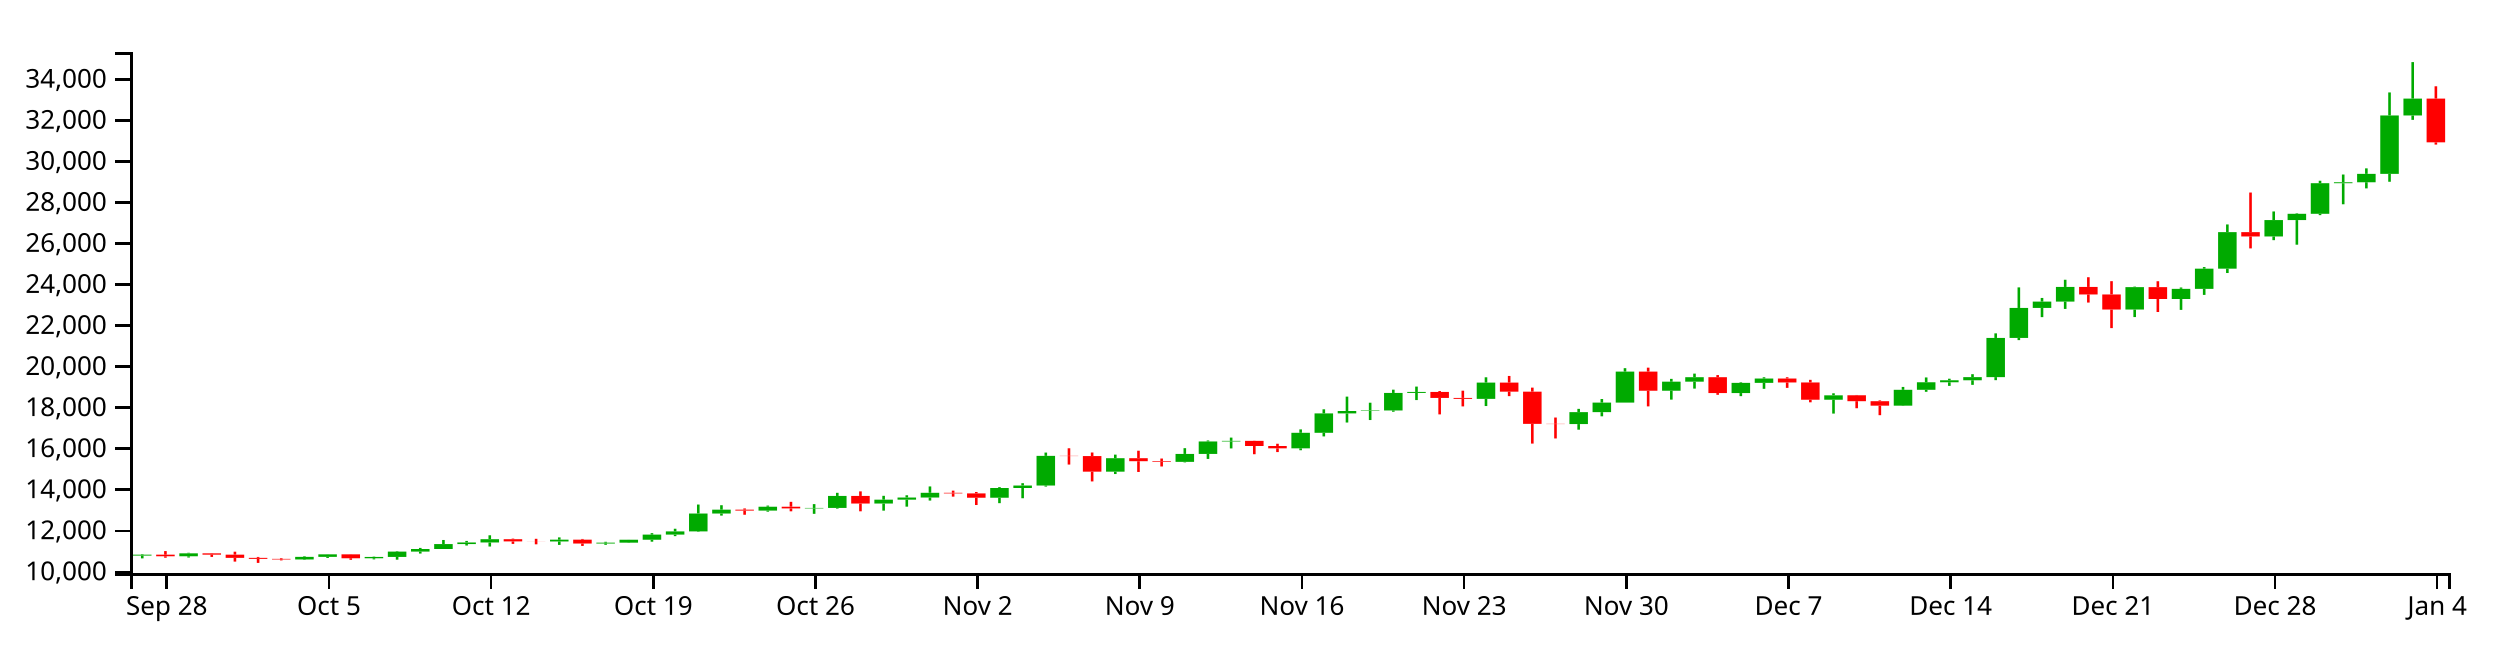
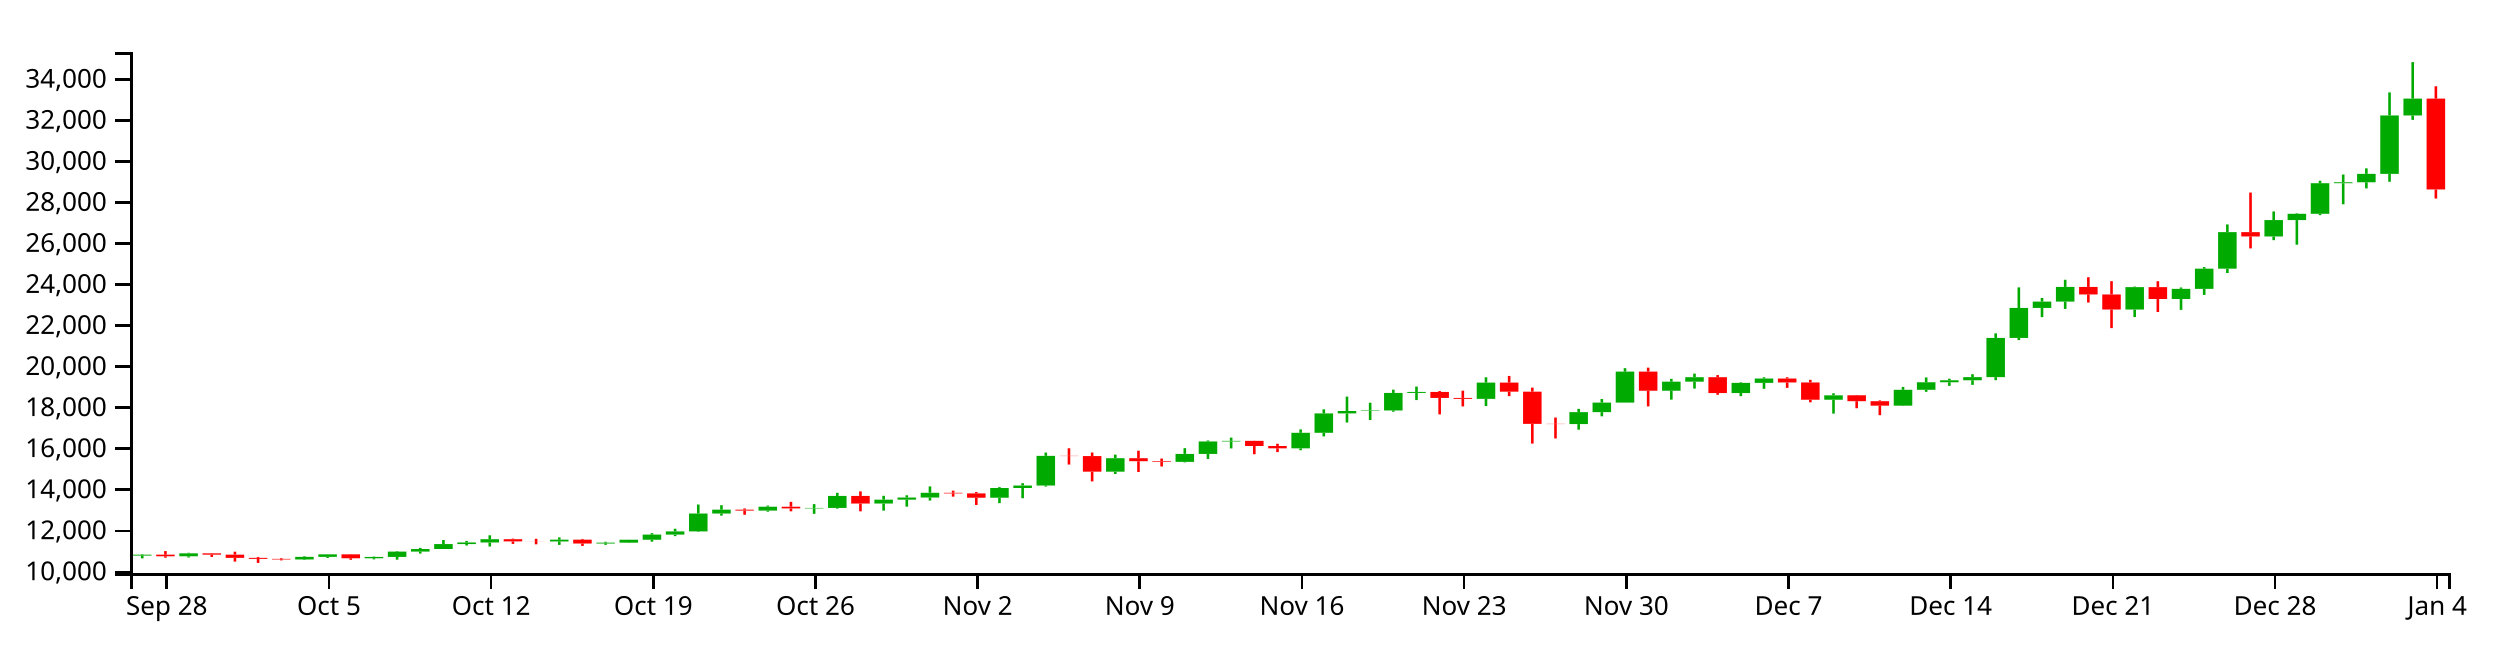
<svg xmlns="http://www.w3.org/2000/svg" version="1.1" width="960" height="250">
  <g transform="translate(50,20)">
    <style>.axis path,.axis line{fill:none;stroke:#000;shape-rendering:crispEdges;}path.candle{stroke:#000000;}path.candle.body{stroke-width:0;}path.candle.up{fill:#00AA00;stroke:#00AA00;}path.candle.down{fill:#FF0000;stroke:#FF0000;}</style>
    <g class="candlestick">
      <g class="data">
        <path class="candle body up" d="M 1.068 193.36 l 7.117 0 L 8.185 193 l -7.117 0 L 1.068 193.36 M 18.86 193.616 l 7.117 0 L 25.978 192.478 l -7.117 0 L 18.86 193.616 M 63.343 194.829 l 7.117 0 L 70.46 193.848 l -7.117 0 L 63.343 194.829 M 72.239 193.848 l 7.117 0 L 79.356 192.858 l -7.117 0 L 72.239 193.848 M 90.032 194.376 l 7.117 0 L 97.149 193.85 l -7.117 0 L 90.032 194.376 M 98.928 193.85 l 7.117 0 L 106.046 191.807 l -7.117 0 L 98.928 193.85 M 107.825 191.808 l 7.117 0 L 114.942 190.822 l -7.117 0 L 107.825 191.808 M 116.721 190.822 l 7.117 0 L 123.838 188.91 l -7.117 0 L 116.721 190.822 M 125.618 188.91 l 7.117 0 L 132.735 188.313 l -7.117 0 L 125.618 188.91 M 134.514 188.313 l 7.117 0 L 141.631 187.058 l -7.117 0 L 134.514 188.313 M 161.204 187.928 l 7.117 0 L 168.321 187.24 l -7.117 0 L 161.204 187.928 M 178.996 188.705 l 7.117 0 L 186.114 188.382 l -7.117 0 L 178.996 188.705 M 187.893 188.382 l 7.117 0 L 195.01 187.256 l -7.117 0 L 187.893 188.382 M 196.789 187.256 l 7.117 0 L 203.906 185.299 l -7.117 0 L 196.789 187.256 M 205.686 185.299 l 7.117 0 L 212.803 184.05 l -7.117 0 L 205.686 185.299 M 214.582 184.05 l 7.117 0 L 221.699 177.187 l -7.117 0 L 214.582 184.05 M 223.479 177.188 l 7.117 0 L 230.596 175.709 l -7.117 0 L 223.479 177.188 M 241.271 176.067 l 7.117 0 L 248.389 174.58 l -7.117 0 L 241.271 176.067 M 259.064 175.227 l 7.117 0 L 266.182 175.049 l -7.117 0 L 259.064 175.227 M 267.961 175.05 l 7.117 0 L 275.078 170.448 l -7.117 0 L 267.961 175.05 M 285.754 173.361 l 7.117 0 L 292.871 171.87 l -7.117 0 L 285.754 173.361 M 294.65 171.87 l 7.117 0 L 301.767 171.047 l -7.117 0 L 294.65 171.87 M 303.547 171.047 l 7.117 0 L 310.664 169.227 l -7.117 0 L 303.547 171.047 M 330.236 171.129 l 7.117 0 L 337.353 167.395 l -7.117 0 L 330.236 171.129 M 339.132 167.395 l 7.117 0 L 346.25 166.446 l -7.117 0 L 339.132 167.395 M 348.029 166.446 l 7.117 0 L 355.146 155.051 l -7.117 0 L 348.029 166.446 M 374.718 161.132 l 7.117 0 L 381.835 155.956 l -7.117 0 L 374.718 161.132 M 401.407 157.358 l 7.117 0 L 408.525 154.308 l -7.117 0 L 401.407 157.358 M 410.304 154.308 l 7.117 0 L 417.421 149.52 l -7.117 0 L 410.304 154.308 M 419.2 149.52 l 7.117 0 L 426.317 149.293 l -7.117 0 L 419.2 149.52 M 445.89 152.159 l 7.117 0 L 453.007 146.197 l -7.117 0 L 445.89 152.159 M 454.786 146.201 l 7.117 0 L 461.903 138.744 l -7.117 0 L 454.786 146.201 M 463.683 138.744 l 7.117 0 L 470.8 137.824 l -7.117 0 L 463.683 138.744 M 472.579 137.811 l 7.117 0 L 479.696 137.614 l -7.117 0 L 472.579 137.811 M 481.475 137.614 l 7.117 0 L 488.593 130.893 l -7.117 0 L 481.475 137.614 M 490.372 130.893 l 7.117 0 L 497.489 130.514 l -7.117 0 L 490.372 130.893 M 517.061 133.16 l 7.117 0 L 524.178 126.919 l -7.117 0 L 517.061 133.16 M 552.647 142.841 l 7.117 0 L 559.764 138.268 l -7.117 0 L 552.647 142.841 M 561.543 138.268 l 7.117 0 L 568.661 134.602 l -7.117 0 L 561.543 138.268 M 570.44 134.602 l 7.117 0 L 577.557 122.696 l -7.117 0 L 570.44 134.602 M 588.233 130.032 l 7.117 0 L 595.35 126.572 l -7.117 0 L 588.233 130.032 M 597.129 126.572 l 7.117 0 L 604.246 124.855 l -7.117 0 L 597.129 126.572 M 614.922 130.934 l 7.117 0 L 622.039 127.016 l -7.117 0 L 614.922 130.934 M 623.818 127.016 l 7.117 0 L 630.936 125.348 l -7.117 0 L 623.818 127.016 M 650.508 133.506 l 7.117 0 L 657.625 131.795 l -7.117 0 L 650.508 133.506 M 677.197 135.772 l 7.117 0 L 684.314 129.687 l -7.117 0 L 677.197 135.772 M 686.094 129.687 l 7.117 0 L 693.211 126.801 l -7.117 0 L 686.094 129.687 M 694.99 126.801 l 7.117 0 L 702.107 126.027 l -7.117 0 L 694.99 126.801 M 703.886 126.023 l 7.117 0 L 711.004 124.819 l -7.117 0 L 703.886 126.023 M 712.783 124.819 l 7.117 0 L 719.9 109.776 l -7.117 0 L 712.783 124.819 M 721.679 109.776 l 7.117 0 L 728.796 98.258 l -7.117 0 L 721.679 109.776 M 730.576 98.258 l 7.117 0 L 737.693 95.813 l -7.117 0 L 730.576 98.258 M 739.472 95.813 l 7.117 0 L 746.589 90.185 l -7.117 0 L 739.472 95.813 M 766.162 98.867 l 7.117 0 L 773.279 90.27 l -7.117 0 L 766.162 98.867 M 783.954 94.828 l 7.117 0 L 791.072 90.913 l -7.117 0 L 783.954 94.828 M 792.851 90.915 l 7.117 0 L 799.968 83.165 l -7.117 0 L 792.851 90.915 M 801.747 83.165 l 7.117 0 L 808.864 69.131 l -7.117 0 L 801.747 83.165 M 819.54 70.8 l 7.117 0 L 826.657 64.513 l -7.117 0 L 819.54 70.8 M 828.437 64.513 l 7.117 0 L 835.554 62.105 l -7.117 0 L 828.437 64.513 M 837.333 62.105 l 7.117 0 L 844.45 50.359 l -7.117 0 L 837.333 62.105 M 846.23 50.359 l 7.117 0 L 853.347 49.98 l -7.117 0 L 846.23 50.359 M 855.126 49.98 l 7.117 0 L 862.243 46.765 l -7.117 0 L 855.126 49.98 M 864.022 46.765 l 7.117 0 L 871.14 24.333 l -7.117 0 L 864.022 46.765 M 872.919 24.348 l 7.117 0 L 880.036 17.858 l -7.117 0 L 872.919 24.348" />
-         <path class="candle body down" d="M 9.964 193 l 7.117 0 L 17.081 193.615 l -7.117 0 L 9.964 193 M 27.757 192.477 l 7.117 0 L 34.874 192.981 l -7.117 0 L 27.757 192.477 M 36.653 192.981 l 7.117 0 L 43.77 194.222 l -7.117 0 L 36.653 192.981 M 45.55 194.222 l 7.117 0 L 52.667 194.606 l -7.117 0 L 45.55 194.222 M 54.446 194.606 l 7.117 0 L 61.563 194.83 l -7.117 0 L 54.446 194.606 M 81.136 192.858 l 7.117 0 L 88.253 194.376 l -7.117 0 L 81.136 192.858 M 143.411 187.058 l 7.117 0 L 150.528 187.907 l -7.117 0 L 143.411 187.058 M 152.307 187.907 l 7.117 0 L 159.424 187.928 l -7.117 0 L 152.307 187.907 M 170.1 187.24 l 7.117 0 L 177.217 188.705 l -7.117 0 L 170.1 187.24 M 232.375 175.706 l 7.117 0 L 239.492 176.067 l -7.117 0 L 232.375 175.706 M 250.168 174.58 l 7.117 0 L 257.285 175.233 l -7.117 0 L 250.168 174.58 M 276.857 170.448 l 7.117 0 L 283.974 173.361 l -7.117 0 L 276.857 170.448 M 312.443 169.227 l 7.117 0 L 319.56 169.46 l -7.117 0 L 312.443 169.227 M 321.339 169.46 l 7.117 0 L 328.457 171.132 l -7.117 0 L 321.339 169.46 M 356.925 155.051 l 7.117 0 L 364.042 155.13 l -7.117 0 L 356.925 155.051 M 365.822 155.13 l 7.117 0 L 372.939 161.132 l -7.117 0 L 365.822 155.13 M 383.615 155.956 l 7.117 0 L 390.732 157.112 l -7.117 0 L 383.615 155.956 M 392.511 157.112 l 7.117 0 L 399.628 157.358 l -7.117 0 L 392.511 157.112 M 428.097 149.298 l 7.117 0 L 435.214 151.265 l -7.117 0 L 428.097 149.298 M 436.993 151.272 l 7.117 0 L 444.11 152.159 l -7.117 0 L 436.993 151.272 M 499.268 130.514 l 7.117 0 L 506.385 132.794 l -7.117 0 L 499.268 130.514 M 508.165 132.799 l 7.117 0 L 515.282 133.16 l -7.117 0 L 508.165 132.799 M 525.958 126.919 l 7.117 0 L 533.075 130.393 l -7.117 0 L 525.958 126.919 M 534.854 130.395 l 7.117 0 L 541.971 142.762 l -7.117 0 L 534.854 130.395 M 543.75 142.762 l 7.117 0 L 550.868 142.841 l -7.117 0 L 543.75 142.762 M 579.336 122.696 l 7.117 0 L 586.453 130.032 l -7.117 0 L 579.336 122.696 M 606.026 124.852 l 7.117 0 L 613.143 130.934 l -7.117 0 L 606.026 124.852 M 632.715 125.353 l 7.117 0 L 639.832 126.865 l -7.117 0 L 632.715 125.353 M 641.611 126.865 l 7.117 0 L 648.729 133.506 l -7.117 0 L 641.611 126.865 M 659.404 131.794 l 7.117 0 L 666.521 134.053 l -7.117 0 L 659.404 131.794 M 668.301 134.052 l 7.117 0 L 675.418 135.772 l -7.117 0 L 668.301 134.052 M 748.369 90.185 l 7.117 0 L 755.486 93.07 l -7.117 0 L 748.369 90.185 M 757.265 93.07 l 7.117 0 L 764.382 98.868 l -7.117 0 L 757.265 93.07 M 775.058 90.27 l 7.117 0 L 782.175 94.825 l -7.117 0 L 775.058 90.27 M 810.644 69.131 l 7.117 0 L 817.761 70.799 l -7.117 0 L 810.644 69.131 M 881.815 17.858 l 7.117 0 L 888.932 34.666 l -7.117 0 L 881.815 17.858" />
+         <path class="candle body down" d="M 9.964 193 l 7.117 0 L 17.081 193.615 l -7.117 0 L 9.964 193 M 27.757 192.477 l 7.117 0 L 34.874 192.981 l -7.117 0 L 27.757 192.477 M 36.653 192.981 l 7.117 0 L 43.77 194.222 l -7.117 0 L 36.653 192.981 M 45.55 194.222 l 7.117 0 L 52.667 194.606 l -7.117 0 L 45.55 194.222 M 54.446 194.606 l 7.117 0 L 61.563 194.83 l -7.117 0 L 54.446 194.606 M 81.136 192.858 l 7.117 0 L 88.253 194.376 l -7.117 0 L 81.136 192.858 M 143.411 187.058 l 7.117 0 L 150.528 187.907 l -7.117 0 L 143.411 187.058 M 152.307 187.907 l 7.117 0 L 159.424 187.928 l -7.117 0 L 152.307 187.907 M 170.1 187.24 l 7.117 0 L 177.217 188.705 l -7.117 0 L 170.1 187.24 M 232.375 175.706 l 7.117 0 L 239.492 176.067 l -7.117 0 L 232.375 175.706 M 250.168 174.58 l 7.117 0 L 257.285 175.233 l -7.117 0 L 250.168 174.58 M 276.857 170.448 l 7.117 0 L 283.974 173.361 l -7.117 0 L 276.857 170.448 M 312.443 169.227 l 7.117 0 L 319.56 169.46 l -7.117 0 L 312.443 169.227 M 321.339 169.46 l 7.117 0 L 328.457 171.132 l -7.117 0 L 321.339 169.46 M 356.925 155.051 l 7.117 0 L 364.042 155.13 l -7.117 0 L 356.925 155.051 M 365.822 155.13 l 7.117 0 L 372.939 161.132 l -7.117 0 L 365.822 155.13 M 383.615 155.956 l 7.117 0 L 390.732 157.112 l -7.117 0 L 383.615 155.956 M 392.511 157.112 l 7.117 0 L 399.628 157.358 l -7.117 0 L 392.511 157.112 M 428.097 149.298 l 7.117 0 L 435.214 151.265 l -7.117 0 L 428.097 149.298 M 436.993 151.272 l 7.117 0 L 444.11 152.159 l -7.117 0 L 436.993 151.272 M 499.268 130.514 l 7.117 0 L 506.385 132.794 l -7.117 0 L 499.268 130.514 M 508.165 132.799 l 7.117 0 L 515.282 133.16 l -7.117 0 L 508.165 132.799 M 525.958 126.919 l 7.117 0 L 533.075 130.393 l -7.117 0 L 525.958 126.919 M 534.854 130.395 l 7.117 0 L 541.971 142.762 l -7.117 0 L 534.854 130.395 M 543.75 142.762 l 7.117 0 L 550.868 142.841 l -7.117 0 L 543.75 142.762 M 579.336 122.696 l 7.117 0 L 586.453 130.032 l -7.117 0 L 579.336 122.696 M 606.026 124.852 l 7.117 0 L 613.143 130.934 l -7.117 0 L 606.026 124.852 M 632.715 125.353 l 7.117 0 L 639.832 126.865 l -7.117 0 L 632.715 125.353 M 641.611 126.865 l 7.117 0 L 648.729 133.506 l -7.117 0 L 641.611 126.865 M 659.404 131.794 l 7.117 0 L 666.521 134.053 l -7.117 0 L 659.404 131.794 M 668.301 134.052 l 7.117 0 L 675.418 135.772 l -7.117 0 L 668.301 134.052 M 748.369 90.185 l 7.117 0 L 755.486 93.07 l -7.117 0 L 748.369 90.185 M 757.265 93.07 l 7.117 0 L 764.382 98.868 l -7.117 0 L 757.265 93.07 M 775.058 90.27 l 7.117 0 L 782.175 94.825 l -7.117 0 L 775.058 90.27 M 810.644 69.131 l 7.117 0 L 817.761 70.799 l -7.117 0 L 810.644 69.131 M 881.815 17.858 l 7.117 0 L 888.932 52.764 l -7.117 0 L 881.815 17.858" />
        <path class="candle body equal" />
        <path class="candle wick up" d="M 4.626 192.805 L 4.626 193 M 4.626 193.36 L 4.626 194.414 M 22.419 192.265 L 22.419 192.478 M 22.419 193.616 L 22.419 194.09 M 66.901 193.61 L 66.901 193.848 M 66.901 194.829 L 66.901 195.02 M 75.798 192.813 L 75.798 192.858 M 75.798 193.848 L 75.798 194.25 M 93.591 193.728 L 93.591 193.85 M 93.591 194.376 L 93.591 194.797 M 102.487 191.615 L 102.487 191.807 M 102.487 193.85 L 102.487 194.921 M 111.383 190.396 L 111.383 190.822 M 111.383 191.808 L 111.383 192.568 M 120.28 187.352 L 120.28 188.91 M 120.28 190.822 L 120.28 190.823 M 129.176 187.714 L 129.176 188.313 M 129.176 188.91 L 129.176 189.479 M 138.073 185.547 L 138.073 187.058 M 138.073 188.313 L 138.073 189.865 M 164.762 186.356 L 164.762 187.24 M 164.762 187.928 L 164.762 189.244 M 182.555 188.05 L 182.555 188.382 M 182.555 188.705 L 182.555 189.211 M 191.451 187.241 L 191.451 187.256 M 191.451 188.382 L 191.451 188.493 M 200.348 184.728 L 200.348 185.299 M 200.348 187.256 L 200.348 188.006 M 209.244 183.038 L 209.244 184.05 M 209.244 185.299 L 209.244 185.881 M 218.141 173.745 L 218.141 177.187 M 218.141 184.05 L 218.141 184.232 M 227.037 174.003 L 227.037 175.709 M 227.037 177.188 L 227.037 177.997 M 244.83 174.147 L 244.83 174.58 M 244.83 176.067 L 244.83 176.485 M 262.623 173.579 L 262.623 175.049 M 262.623 175.227 L 262.623 177.312 M 271.519 169.241 L 271.519 170.448 M 271.519 175.05 L 271.519 175.304 M 289.312 170.394 L 289.312 171.87 M 289.312 173.361 L 289.312 176.085 M 298.209 170.181 L 298.209 171.047 M 298.209 171.87 L 298.209 174.554 M 307.105 166.792 L 307.105 169.227 M 307.105 171.047 L 307.105 172.218 M 333.794 167.06 L 333.794 167.395 M 333.794 171.129 L 333.794 173.215 M 342.691 165.54 L 342.691 166.446 M 342.691 167.395 L 342.691 171.324 M 351.587 153.79 L 351.587 155.051 M 351.587 166.446 L 351.587 166.843 M 378.277 154.578 L 378.277 155.956 M 378.277 161.132 L 378.277 162.034 M 404.966 152.096 L 404.966 154.308 M 404.966 157.358 L 404.966 157.552 M 413.862 149.135 L 413.862 149.52 M 413.862 154.308 L 413.862 156.228 M 422.759 148.038 L 422.759 149.293 M 422.759 149.52 L 422.759 152.196 M 449.448 144.886 L 449.448 146.197 M 449.448 152.159 L 449.448 152.892 M 458.345 137.172 L 458.345 138.744 M 458.345 146.201 L 458.345 147.581 M 467.241 132.302 L 467.241 137.824 M 467.241 138.744 L 467.241 142.25 M 476.138 134.643 L 476.138 137.614 M 476.138 137.811 L 476.138 141.295 M 485.034 129.636 L 485.034 130.893 M 485.034 137.614 L 485.034 138.108 M 493.93 128.449 L 493.93 130.514 M 493.93 130.893 L 493.93 133.628 M 520.62 124.878 L 520.62 126.919 M 520.62 133.16 L 520.62 135.918 M 556.206 137.002 L 556.206 138.268 M 556.206 142.841 L 556.206 144.999 M 565.102 133.223 L 565.102 134.602 M 565.102 138.268 L 565.102 139.866 M 573.998 121.378 L 573.998 122.696 M 573.998 134.602 L 573.998 134.602 M 591.791 125.485 L 591.791 126.572 M 591.791 130.032 L 591.791 133.459 M 600.688 123.467 L 600.688 124.855 M 600.688 126.572 L 600.688 129.226 M 618.481 126.785 L 618.481 127.016 M 618.481 130.934 L 618.481 132.12 M 627.377 124.87 L 627.377 125.348 M 627.377 127.016 L 627.377 129.307 M 654.066 131.02 L 654.066 131.795 M 654.066 133.506 L 654.066 138.818 M 680.756 128.584 L 680.756 129.687 M 680.756 135.772 L 680.756 135.897 M 689.652 124.941 L 689.652 126.801 M 689.652 129.687 L 689.652 130.456 M 698.549 125.43 L 698.549 126.027 M 698.549 126.801 L 698.549 128.18 M 707.445 123.688 L 707.445 124.819 M 707.445 126.023 L 707.445 127.786 M 716.341 108.007 L 716.341 109.776 M 716.341 124.819 L 716.341 125.984 M 725.238 90.355 L 725.238 98.258 M 725.238 109.776 L 725.238 110.607 M 734.134 94.412 L 734.134 95.813 M 734.134 98.258 L 734.134 101.781 M 743.031 87.428 L 743.031 90.185 M 743.031 95.813 L 743.031 98.629 M 769.72 90.063 L 769.72 90.27 M 769.72 98.867 L 769.72 101.755 M 787.513 90.399 L 787.513 90.913 M 787.513 94.828 L 787.513 98.996 M 796.409 82.555 L 796.409 83.165 M 796.409 90.915 L 796.409 93.242 M 805.306 66.187 L 805.306 69.131 M 805.306 83.165 L 805.306 84.839 M 823.099 61.199 L 823.099 64.513 M 823.099 70.8 L 823.099 72.223 M 831.995 61.908 L 831.995 62.105 M 831.995 64.513 L 831.995 73.964 M 840.892 49.41 L 840.892 50.359 M 840.892 62.105 L 840.892 62.617 M 849.788 47.014 L 849.788 49.98 M 849.788 50.359 L 849.788 58.441 M 858.685 44.65 L 858.685 46.765 M 858.685 49.98 L 858.685 52.337 M 867.581 15.494 L 867.581 24.333 M 867.581 46.765 L 867.581 49.8 M 876.477 3.846 L 876.477 17.858 M 876.477 24.348 L 876.477 26.03" style="stroke-width: 1px;" />
-         <path class="candle wick down" d="M 13.523 191.615 L 13.523 193 M 13.523 193.615 L 13.523 194.168 M 31.315 192.408 L 31.315 192.477 M 31.315 192.981 L 31.315 193.86 M 40.212 191.851 L 40.212 192.981 M 40.212 194.222 L 40.212 195.657 M 49.108 193.864 L 49.108 194.222 M 49.108 194.606 L 49.108 196.154 M 58.005 194.345 L 58.005 194.606 M 58.005 194.83 L 58.005 195.189 M 84.694 192.797 L 84.694 192.858 M 84.694 194.376 L 84.694 194.964 M 146.969 186.832 L 146.969 187.058 M 146.969 187.907 L 146.969 188.857 M 155.866 186.903 L 155.866 187.907 M 155.866 187.928 L 155.866 189.014 M 173.659 186.957 L 173.659 187.24 M 173.659 188.705 L 173.659 189.645 M 235.934 175.242 L 235.934 175.706 M 235.934 176.067 L 235.934 177.666 M 253.727 172.703 L 253.727 174.58 M 253.727 175.233 L 253.727 176.343 M 280.416 168.688 L 280.416 170.448 M 280.416 173.361 L 280.416 176.343 M 316.002 168.408 L 316.002 169.227 M 316.002 169.46 L 316.002 170.709 M 324.898 168.92 L 324.898 169.46 M 324.898 171.132 L 324.898 173.924 M 360.484 152.135 L 360.484 155.051 M 360.484 155.13 L 360.484 158.392 M 369.38 153.762 L 369.38 155.13 M 369.38 161.132 L 369.38 164.868 M 387.173 153.081 L 387.173 155.956 M 387.173 157.112 L 387.173 161.233 M 396.07 156.075 L 396.07 157.112 M 396.07 157.358 L 396.07 159.129 M 431.655 149.243 L 431.655 149.298 M 431.655 151.265 L 431.655 154.421 M 440.552 150.402 L 440.552 151.272 M 440.552 152.159 L 440.552 153.595 M 502.827 130.15 L 502.827 130.514 M 502.827 132.794 L 502.827 139.126 M 511.723 130.024 L 511.723 132.799 M 511.723 133.16 L 511.723 136.06 M 529.516 124.364 L 529.516 126.919 M 529.516 130.393 L 529.516 132.118 M 538.413 128.849 L 538.413 130.395 M 538.413 142.762 L 538.413 150.339 M 547.309 140.334 L 547.309 142.762 M 547.309 142.841 L 547.309 148.368 M 582.895 121.182 L 582.895 122.696 M 582.895 130.032 L 582.895 136.051 M 609.584 124.027 L 609.584 124.852 M 609.584 130.934 L 609.584 131.605 M 636.273 124.863 L 636.273 125.353 M 636.273 126.865 L 636.273 128.945 M 645.17 125.856 L 645.17 126.865 M 645.17 133.506 L 645.17 134.484 M 662.963 131.668 L 662.963 131.794 M 662.963 134.053 L 662.963 136.76 M 671.859 133.753 L 671.859 134.052 M 671.859 135.772 L 671.859 139.43 M 751.927 86.454 L 751.927 90.185 M 751.927 93.07 L 751.927 96.186 M 760.824 87.969 L 760.824 93.07 M 760.824 98.868 L 760.824 105.997 M 778.617 87.991 L 778.617 90.27 M 778.617 94.825 L 778.617 99.811 M 814.202 53.933 L 814.202 69.131 M 814.202 70.799 L 814.202 75.383 M 885.374 13.13 L 885.374 17.858 M 885.374 34.666 L 885.374 35.524" style="stroke-width: 1px;" />
+         <path class="candle wick down" d="M 13.523 191.615 L 13.523 193 M 13.523 193.615 L 13.523 194.168 M 31.315 192.408 L 31.315 192.477 M 31.315 192.981 L 31.315 193.86 M 40.212 191.851 L 40.212 192.981 M 40.212 194.222 L 40.212 195.657 M 49.108 193.864 L 49.108 194.222 M 49.108 194.606 L 49.108 196.154 M 58.005 194.345 L 58.005 194.606 M 58.005 194.83 L 58.005 195.189 M 84.694 192.797 L 84.694 192.858 M 84.694 194.376 L 84.694 194.964 M 146.969 186.832 L 146.969 187.058 M 146.969 187.907 L 146.969 188.857 M 155.866 186.903 L 155.866 187.907 M 155.866 187.928 L 155.866 189.014 M 173.659 186.957 L 173.659 187.24 M 173.659 188.705 L 173.659 189.645 M 235.934 175.242 L 235.934 175.706 M 235.934 176.067 L 235.934 177.666 M 253.727 172.703 L 253.727 174.58 M 253.727 175.233 L 253.727 176.343 M 280.416 168.688 L 280.416 170.448 M 280.416 173.361 L 280.416 176.343 M 316.002 168.408 L 316.002 169.227 M 316.002 169.46 L 316.002 170.709 M 324.898 168.92 L 324.898 169.46 M 324.898 171.132 L 324.898 173.924 M 360.484 152.135 L 360.484 155.051 M 360.484 155.13 L 360.484 158.392 M 369.38 153.762 L 369.38 155.13 M 369.38 161.132 L 369.38 164.868 M 387.173 153.081 L 387.173 155.956 M 387.173 157.112 L 387.173 161.233 M 396.07 156.075 L 396.07 157.112 M 396.07 157.358 L 396.07 159.129 M 431.655 149.243 L 431.655 149.298 M 431.655 151.265 L 431.655 154.421 M 440.552 150.402 L 440.552 151.272 M 440.552 152.159 L 440.552 153.595 M 502.827 130.15 L 502.827 130.514 M 502.827 132.794 L 502.827 139.126 M 511.723 130.024 L 511.723 132.799 M 511.723 133.16 L 511.723 136.06 M 529.516 124.364 L 529.516 126.919 M 529.516 130.393 L 529.516 132.118 M 538.413 128.849 L 538.413 130.395 M 538.413 142.762 L 538.413 150.339 M 547.309 140.334 L 547.309 142.762 M 547.309 142.841 L 547.309 148.368 M 582.895 121.182 L 582.895 122.696 M 582.895 130.032 L 582.895 136.051 M 609.584 124.027 L 609.584 124.852 M 609.584 130.934 L 609.584 131.605 M 636.273 124.863 L 636.273 125.353 M 636.273 126.865 L 636.273 128.945 M 645.17 125.856 L 645.17 126.865 M 645.17 133.506 L 645.17 134.484 M 662.963 131.668 L 662.963 131.794 M 662.963 134.053 L 662.963 136.76 M 671.859 133.753 L 671.859 134.052 M 671.859 135.772 L 671.859 139.43 M 751.927 86.454 L 751.927 90.185 M 751.927 93.07 L 751.927 96.186 M 760.824 87.969 L 760.824 93.07 M 760.824 98.868 L 760.824 105.997 M 778.617 87.991 L 778.617 90.27 M 778.617 94.825 L 778.617 99.811 M 814.202 53.933 L 814.202 69.131 M 814.202 70.799 L 814.202 75.383 M 885.374 13.13 L 885.374 17.858 M 885.374 52.764 L 885.374 56.234" style="stroke-width: 1px;" />
        <path class="candle wick equal" style="stroke-width: 1px;" />
      </g>
    </g>
    <g class="x axis" transform="translate(0,200)" fill="none" font-size="10" font-family="sans-serif" text-anchor="middle">
      <path class="domain" stroke="#000" d="M0.5,6V0.5H890.5V6" />
      <g class="tick" opacity="1" transform="translate(13.52259,0)">
        <line stroke="#000" y2="6" x1="0.5" x2="0.5" />
        <text fill="#000" y="9" x="0.5" dy="0.71em">Sep 28</text>
      </g>
      <g class="tick" opacity="1" transform="translate(75.79768,0)">
        <line stroke="#000" y2="6" x1="0.5" x2="0.5" />
        <text fill="#000" y="9" x="0.5" dy="0.71em">Oct  5</text>
      </g>
      <g class="tick" opacity="1" transform="translate(138.0728,0)">
        <line stroke="#000" y2="6" x1="0.5" x2="0.5" />
        <text fill="#000" y="9" x="0.5" dy="0.71em">Oct 12</text>
      </g>
      <g class="tick" opacity="1" transform="translate(200.3479,0)">
        <line stroke="#000" y2="6" x1="0.5" x2="0.5" />
        <text fill="#000" y="9" x="0.5" dy="0.71em">Oct 19</text>
      </g>
      <g class="tick" opacity="1" transform="translate(262.623,0)">
        <line stroke="#000" y2="6" x1="0.5" x2="0.5" />
        <text fill="#000" y="9" x="0.5" dy="0.71em">Oct 26</text>
      </g>
      <g class="tick" opacity="1" transform="translate(324.898,0)">
        <line stroke="#000" y2="6" x1="0.5" x2="0.5" />
        <text fill="#000" y="9" x="0.5" dy="0.71em">Nov  2</text>
      </g>
      <g class="tick" opacity="1" transform="translate(387.1731,0)">
        <line stroke="#000" y2="6" x1="0.5" x2="0.5" />
        <text fill="#000" y="9" x="0.5" dy="0.71em">Nov  9</text>
      </g>
      <g class="tick" opacity="1" transform="translate(449.4482,0)">
        <line stroke="#000" y2="6" x1="0.5" x2="0.5" />
        <text fill="#000" y="9" x="0.5" dy="0.71em">Nov 16</text>
      </g>
      <g class="tick" opacity="1" transform="translate(511.7233,0)">
        <line stroke="#000" y2="6" x1="0.5" x2="0.5" />
        <text fill="#000" y="9" x="0.5" dy="0.71em">Nov 23</text>
      </g>
      <g class="tick" opacity="1" transform="translate(573.9984,0)">
        <line stroke="#000" y2="6" x1="0.5" x2="0.5" />
        <text fill="#000" y="9" x="0.5" dy="0.71em">Nov 30</text>
      </g>
      <g class="tick" opacity="1" transform="translate(636.2735,0)">
        <line stroke="#000" y2="6" x1="0.5" x2="0.5" />
        <text fill="#000" y="9" x="0.5" dy="0.71em">Dec  7</text>
      </g>
      <g class="tick" opacity="1" transform="translate(698.5486,0)">
        <line stroke="#000" y2="6" x1="0.5" x2="0.5" />
        <text fill="#000" y="9" x="0.5" dy="0.71em">Dec 14</text>
      </g>
      <g class="tick" opacity="1" transform="translate(760.8237,0)">
        <line stroke="#000" y2="6" x1="0.5" x2="0.5" />
        <text fill="#000" y="9" x="0.5" dy="0.71em">Dec 21</text>
      </g>
      <g class="tick" opacity="1" transform="translate(823.0988,0)">
        <line stroke="#000" y2="6" x1="0.5" x2="0.5" />
        <text fill="#000" y="9" x="0.5" dy="0.71em">Dec 28</text>
      </g>
      <g class="tick" opacity="1" transform="translate(885.3739,0)">
        <line stroke="#000" y2="6" x1="0.5" x2="0.5" />
        <text fill="#000" y="9" x="0.5" dy="0.71em">Jan  4</text>
      </g>
    </g>
    <g class="y axis" fill="none" font-size="10" font-family="sans-serif" text-anchor="end">
      <path class="domain" stroke="#000" d="M-6,200.5H0.5V0.5H-6" />
      <g class="tick" opacity="1" transform="translate(0,199.101)">
        <line stroke="#000" x2="-6" y1="0.5" y2="0.5" />
        <text fill="#000" x="-9" y="0.5" dy="0.32em">10,000</text>
      </g>
      <g class="tick" opacity="1" transform="translate(0,183.3407)">
        <line stroke="#000" x2="-6" y1="0.5" y2="0.5" />
        <text fill="#000" x="-9" y="0.5" dy="0.32em">12,000</text>
      </g>
      <g class="tick" opacity="1" transform="translate(0,167.5805)">
        <line stroke="#000" x2="-6" y1="0.5" y2="0.5" />
        <text fill="#000" x="-9" y="0.5" dy="0.32em">14,000</text>
      </g>
      <g class="tick" opacity="1" transform="translate(0,151.8202)">
        <line stroke="#000" x2="-6" y1="0.5" y2="0.5" />
        <text fill="#000" x="-9" y="0.5" dy="0.32em">16,000</text>
      </g>
      <g class="tick" opacity="1" transform="translate(0,136.0599)">
        <line stroke="#000" x2="-6" y1="0.5" y2="0.5" />
        <text fill="#000" x="-9" y="0.5" dy="0.32em">18,000</text>
      </g>
      <g class="tick" opacity="1" transform="translate(0,120.2997)">
        <line stroke="#000" x2="-6" y1="0.5" y2="0.5" />
        <text fill="#000" x="-9" y="0.5" dy="0.32em">20,000</text>
      </g>
      <g class="tick" opacity="1" transform="translate(0,104.5394)">
        <line stroke="#000" x2="-6" y1="0.5" y2="0.5" />
        <text fill="#000" x="-9" y="0.5" dy="0.32em">22,000</text>
      </g>
      <g class="tick" opacity="1" transform="translate(0,88.77912)">
        <line stroke="#000" x2="-6" y1="0.5" y2="0.5" />
        <text fill="#000" x="-9" y="0.5" dy="0.32em">24,000</text>
      </g>
      <g class="tick" opacity="1" transform="translate(0,73.01885)">
        <line stroke="#000" x2="-6" y1="0.5" y2="0.5" />
        <text fill="#000" x="-9" y="0.5" dy="0.32em">26,000</text>
      </g>
      <g class="tick" opacity="1" transform="translate(0,57.25858)">
        <line stroke="#000" x2="-6" y1="0.5" y2="0.5" />
        <text fill="#000" x="-9" y="0.5" dy="0.32em">28,000</text>
      </g>
      <g class="tick" opacity="1" transform="translate(0,41.49831)">
        <line stroke="#000" x2="-6" y1="0.5" y2="0.5" />
        <text fill="#000" x="-9" y="0.5" dy="0.32em">30,000</text>
      </g>
      <g class="tick" opacity="1" transform="translate(0,25.73804)">
        <line stroke="#000" x2="-6" y1="0.5" y2="0.5" />
        <text fill="#000" x="-9" y="0.5" dy="0.32em">32,000</text>
      </g>
      <g class="tick" opacity="1" transform="translate(0,9.977766)">
        <line stroke="#000" x2="-6" y1="0.5" y2="0.5" />
        <text fill="#000" x="-9" y="0.5" dy="0.32em">34,000</text>
      </g>
      <text transform="rotate(-90)" y="6" dy=".71em" style="text-anchor: end;">Price ($)</text>
    </g>
  </g>
</svg>
